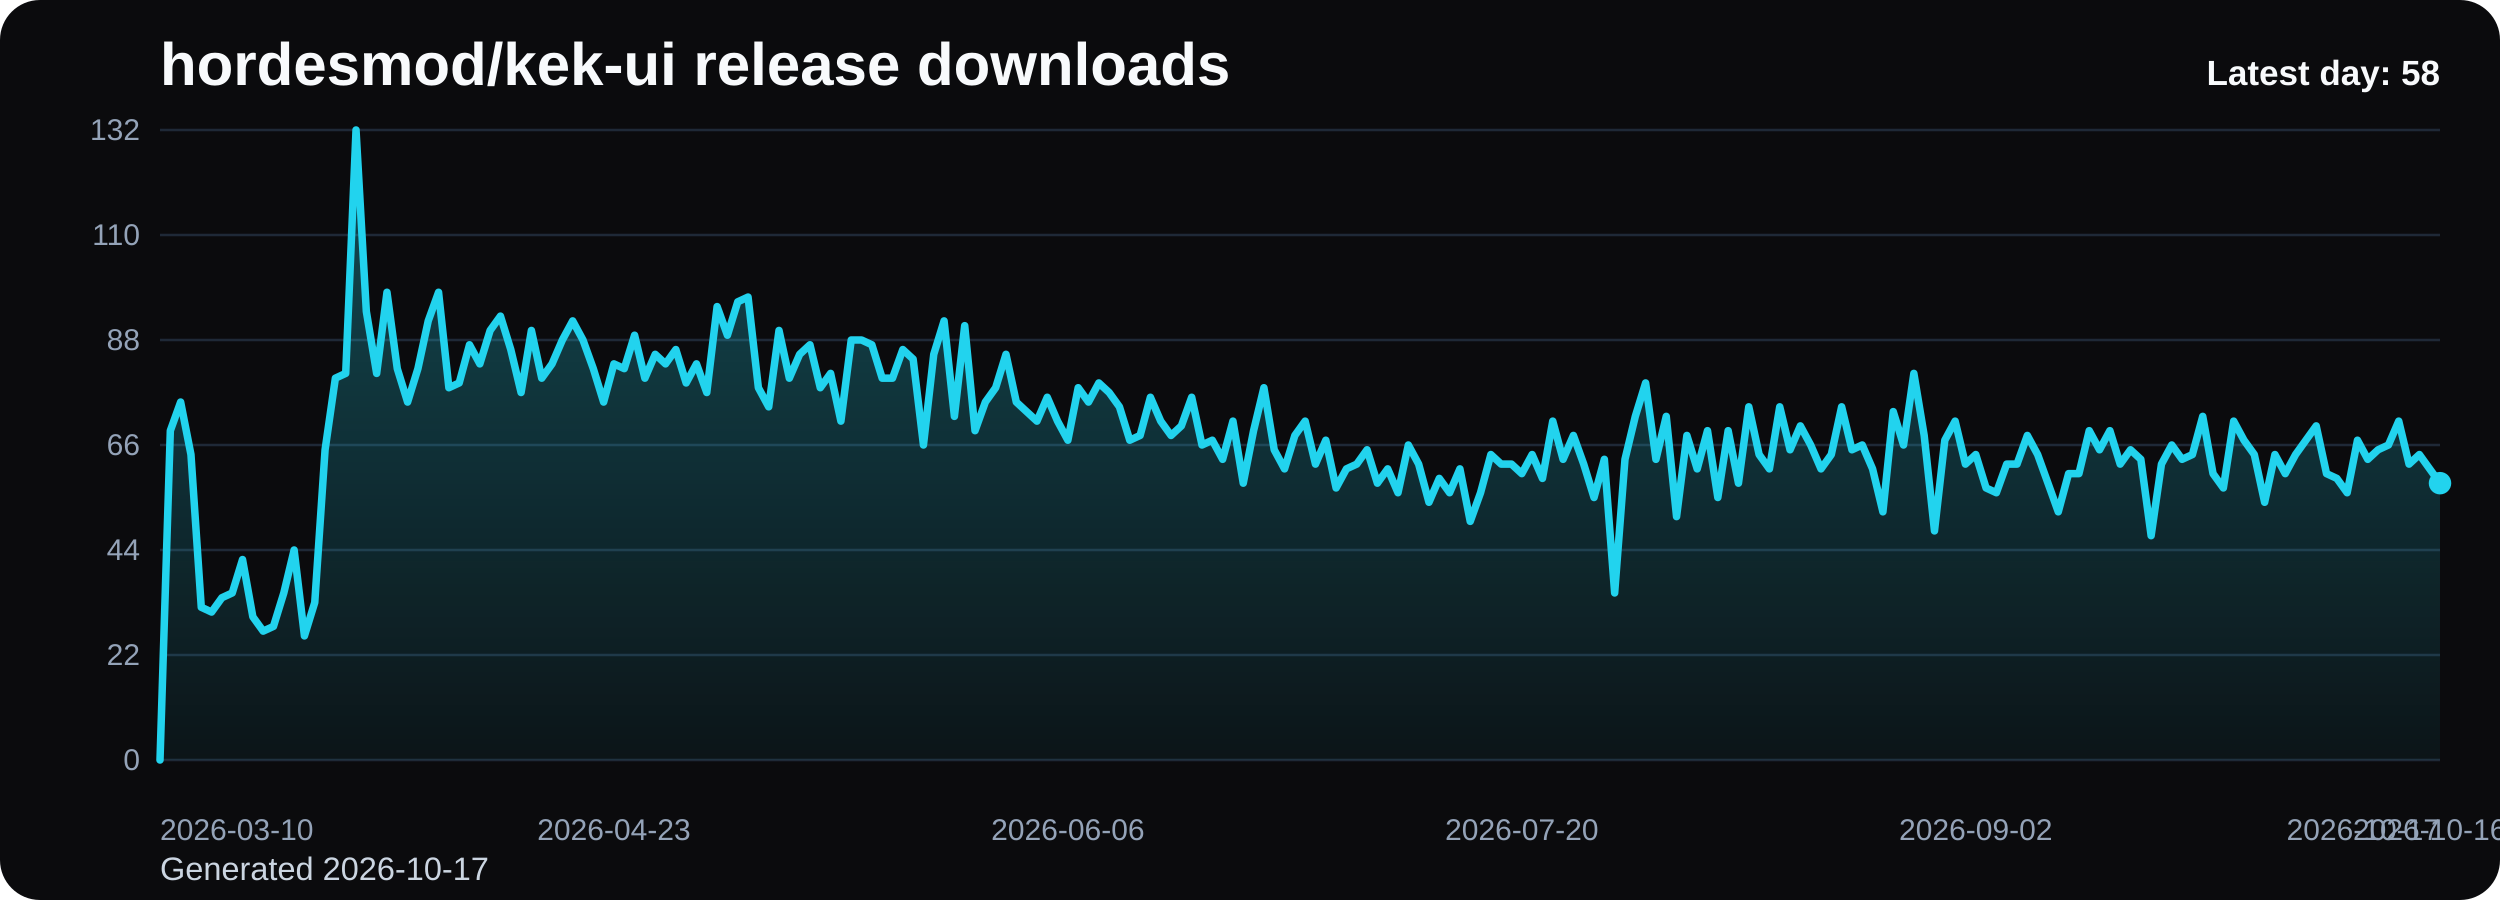
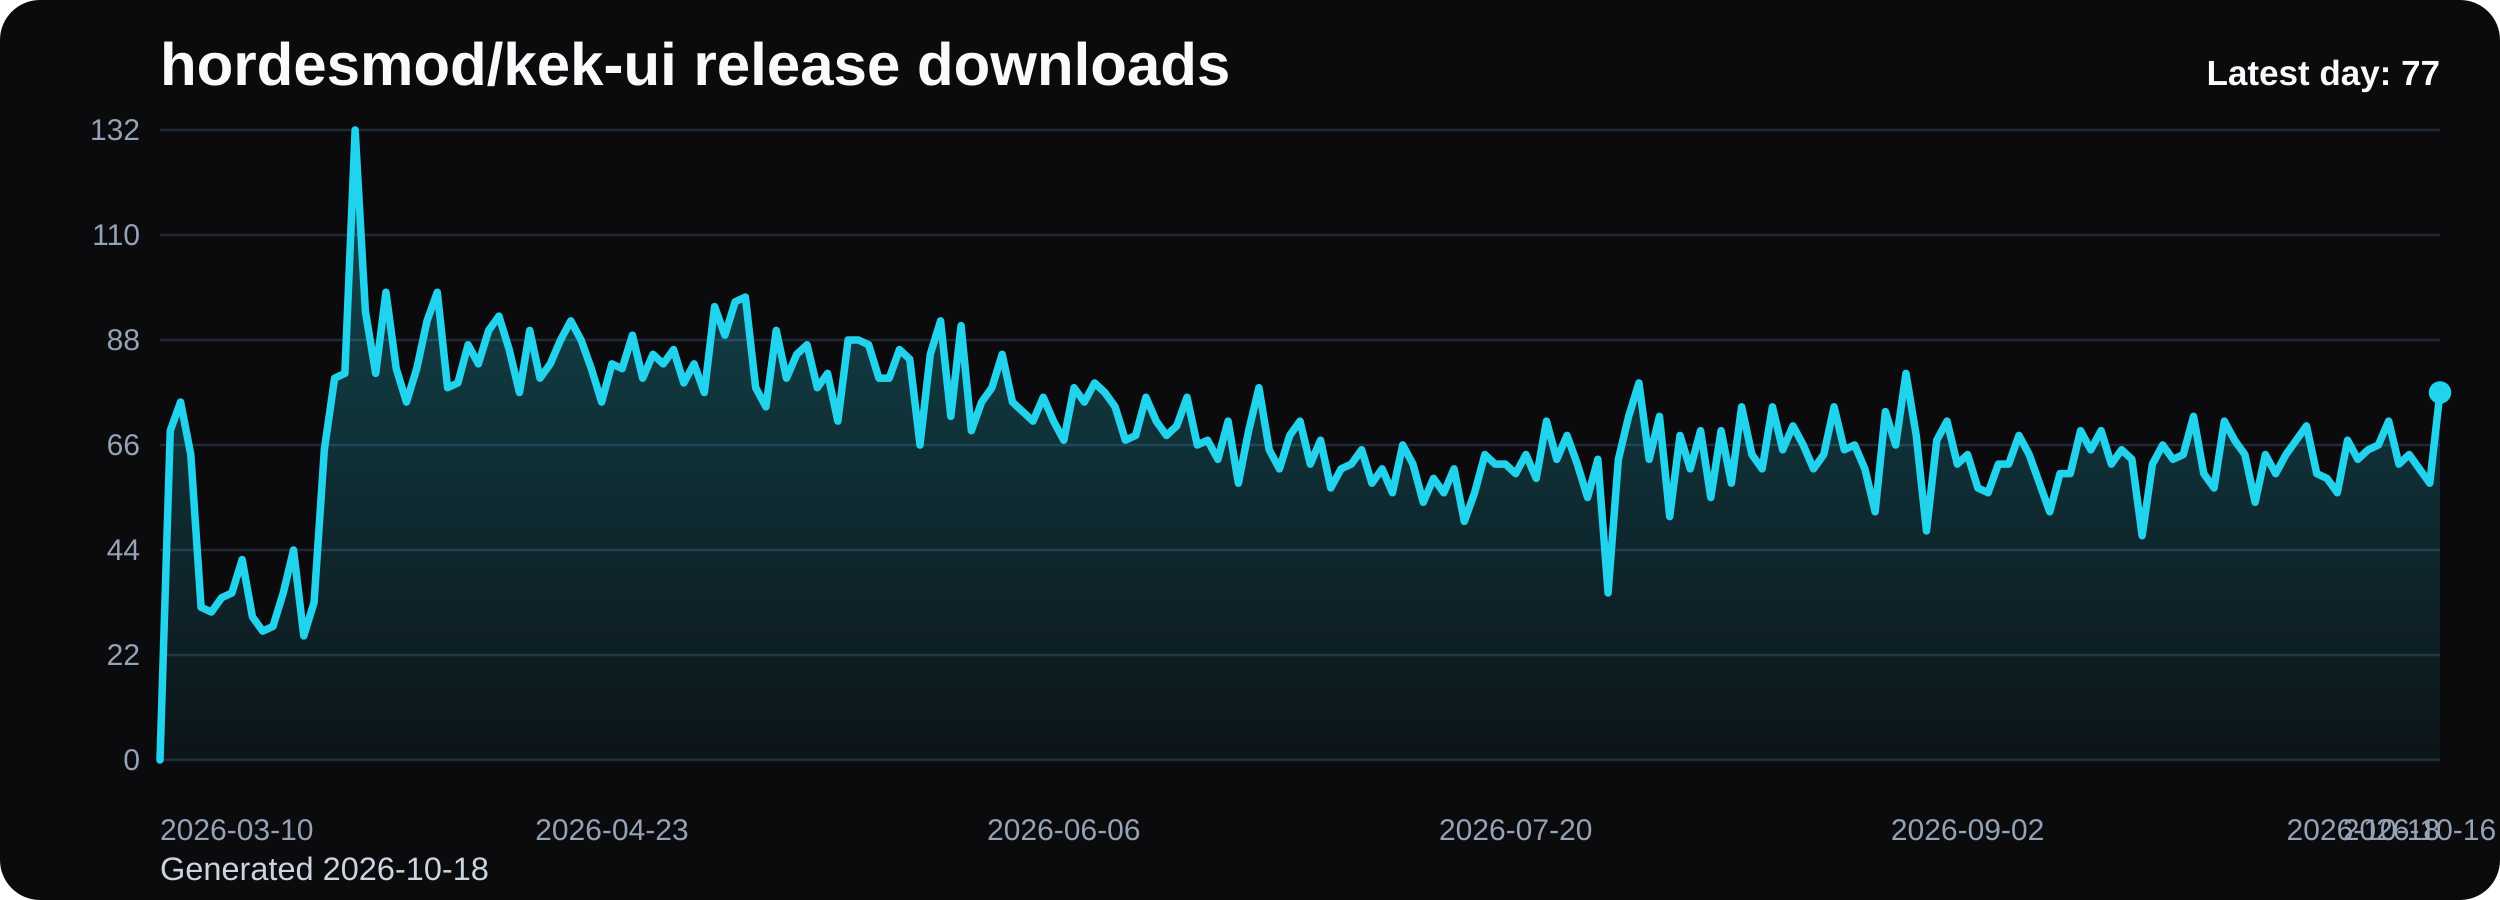
<svg xmlns="http://www.w3.org/2000/svg" viewBox="0 0 1000 360" role="img" aria-label="hordesmod/kek-ui release downloads chart">
  <defs>
    <linearGradient id="fill-daily-black" x1="0" y1="0" x2="0" y2="1">
      <stop offset="0%" stop-color="#22d3ee" stop-opacity="0.32" />
      <stop offset="100%" stop-color="#22d3ee" stop-opacity="0.05" />
    </linearGradient>
    <style>
      .bg { fill: #0b0b0d; }
      .title { font: 700 24px Arial, sans-serif; fill: #f8fafc; }
      .sub { font: 400 13px Arial, sans-serif; fill: #cbd5e1; }
      .grid { stroke: #1f2937; stroke-width: 1; }
      .axis { font: 400 12px Arial, sans-serif; fill: #94a3b8; }
      .line { fill: none; stroke: #22d3ee; stroke-width: 3; stroke-linecap: round; stroke-linejoin: round; }
      .dot { fill: #22d3ee; }
      .value { font: 600 11px Arial, sans-serif; fill: #cbd5e1; }
      .latest { font: 700 14px Arial, sans-serif; fill: #f8fafc; }
    </style>
  </defs>
  <rect class="bg" x="0" y="0" width="1000" height="360" rx="16" />
  <text class="title" x="64" y="34">hordesmod/kek-ui release downloads</text>
-   <text class="sub" x="64" y="352">Generated 2026-10-17</text>
+   <text class="sub" x="64" y="352">Generated 2026-10-18</text>
  <line x1="64" y1="52.00" x2="976" y2="52.00" class="grid" />
  <text x="56" y="56.00" text-anchor="end" class="axis">132</text>
  <line x1="64" y1="94.00" x2="976" y2="94.00" class="grid" />
  <text x="56" y="98.00" text-anchor="end" class="axis">110</text>
  <line x1="64" y1="136.00" x2="976" y2="136.00" class="grid" />
  <text x="56" y="140.00" text-anchor="end" class="axis">88</text>
  <line x1="64" y1="178.00" x2="976" y2="178.00" class="grid" />
  <text x="56" y="182.00" text-anchor="end" class="axis">66</text>
  <line x1="64" y1="220.00" x2="976" y2="220.00" class="grid" />
  <text x="56" y="224.00" text-anchor="end" class="axis">44</text>
  <line x1="64" y1="262.00" x2="976" y2="262.00" class="grid" />
  <text x="56" y="266.00" text-anchor="end" class="axis">22</text>
  <line x1="64" y1="304.00" x2="976" y2="304.00" class="grid" />
  <text x="56" y="308.00" text-anchor="end" class="axis">0</text>
-   <path d="M 64.00 304 L 64.00 304.00 L 68.13 172.27 L 72.25 160.82 L 76.38 181.82 L 80.51 242.91 L 84.63 244.82 L 88.76 239.09 L 92.89 237.18 L 97.01 223.82 L 101.14 246.73 L 105.27 252.45 L 109.39 250.55 L 113.52 237.18 L 117.65 220.00 L 121.77 254.36 L 125.90 241.00 L 130.03 179.91 L 134.15 151.27 L 138.28 149.36 L 142.41 52.00 L 146.53 124.55 L 150.66 149.36 L 154.79 116.91 L 158.91 147.45 L 163.04 160.82 L 167.17 147.45 L 171.29 128.36 L 175.42 116.91 L 179.55 155.09 L 183.67 153.18 L 187.80 137.91 L 191.93 145.55 L 196.05 132.18 L 200.18 126.45 L 204.31 139.82 L 208.43 157.00 L 212.56 132.18 L 216.69 151.27 L 220.81 145.55 L 224.94 136.00 L 229.07 128.36 L 233.19 136.00 L 237.32 147.45 L 241.45 160.82 L 245.57 145.55 L 249.70 147.45 L 253.83 134.09 L 257.95 151.27 L 262.08 141.73 L 266.21 145.55 L 270.33 139.82 L 274.46 153.18 L 278.59 145.55 L 282.71 157.00 L 286.84 122.64 L 290.97 134.09 L 295.10 120.73 L 299.22 118.82 L 303.35 155.09 L 307.48 162.73 L 311.60 132.18 L 315.73 151.27 L 319.86 141.73 L 323.98 137.91 L 328.11 155.09 L 332.24 149.36 L 336.36 168.45 L 340.49 136.00 L 344.62 136.00 L 348.74 137.91 L 352.87 151.27 L 357.00 151.27 L 361.12 139.82 L 365.25 143.64 L 369.38 178.00 L 373.50 141.73 L 377.63 128.36 L 381.76 166.55 L 385.88 130.27 L 390.01 172.27 L 394.14 160.82 L 398.26 155.09 L 402.39 141.73 L 406.52 160.82 L 410.64 164.64 L 414.77 168.45 L 418.90 158.91 L 423.02 168.45 L 427.15 176.09 L 431.28 155.09 L 435.40 160.82 L 439.53 153.18 L 443.66 157.00 L 447.78 162.73 L 451.91 176.09 L 456.04 174.18 L 460.16 158.91 L 464.29 168.45 L 468.42 174.18 L 472.54 170.36 L 476.67 158.91 L 480.80 178.00 L 484.92 176.09 L 489.05 183.73 L 493.18 168.45 L 497.30 193.27 L 501.43 172.27 L 505.56 155.09 L 509.68 179.91 L 513.81 187.55 L 517.94 174.18 L 522.06 168.45 L 526.19 185.64 L 530.32 176.09 L 534.44 195.18 L 538.57 187.55 L 542.70 185.64 L 546.82 179.91 L 550.95 193.27 L 555.08 187.55 L 559.20 197.09 L 563.33 178.00 L 567.46 185.64 L 571.58 200.91 L 575.71 191.36 L 579.84 197.09 L 583.96 187.55 L 588.09 208.55 L 592.22 197.09 L 596.34 181.82 L 600.47 185.64 L 604.60 185.64 L 608.72 189.45 L 612.85 181.82 L 616.98 191.36 L 621.10 168.45 L 625.23 183.73 L 629.36 174.18 L 633.48 185.64 L 637.61 199.00 L 641.74 183.73 L 645.86 237.18 L 649.99 183.73 L 654.12 166.55 L 658.24 153.18 L 662.37 183.73 L 666.50 166.55 L 670.62 206.64 L 674.75 174.18 L 678.88 187.55 L 683.00 172.27 L 687.13 199.00 L 691.26 172.27 L 695.38 193.27 L 699.51 162.73 L 703.64 181.82 L 707.76 187.55 L 711.89 162.73 L 716.02 179.91 L 720.14 170.36 L 724.27 178.00 L 728.40 187.55 L 732.52 181.82 L 736.65 162.73 L 740.78 179.91 L 744.90 178.00 L 749.03 187.55 L 753.16 204.73 L 757.29 164.64 L 761.41 178.00 L 765.54 149.36 L 769.67 174.18 L 773.79 212.36 L 777.92 176.09 L 782.05 168.45 L 786.17 185.64 L 790.30 181.82 L 794.43 195.18 L 798.55 197.09 L 802.68 185.64 L 806.81 185.64 L 810.93 174.18 L 815.06 181.82 L 819.19 193.27 L 823.31 204.73 L 827.44 189.45 L 831.57 189.45 L 835.69 172.27 L 839.82 179.91 L 843.95 172.27 L 848.07 185.64 L 852.20 179.91 L 856.33 183.73 L 860.45 214.27 L 864.58 185.64 L 868.71 178.00 L 872.83 183.73 L 876.96 181.82 L 881.09 166.55 L 885.21 189.45 L 889.34 195.18 L 893.47 168.45 L 897.59 176.09 L 901.72 181.82 L 905.85 200.91 L 909.97 181.82 L 914.10 189.45 L 918.23 181.82 L 922.35 176.09 L 926.48 170.36 L 930.61 189.45 L 934.73 191.36 L 938.86 197.09 L 942.99 176.09 L 947.11 183.73 L 951.24 179.91 L 955.37 178.00 L 959.49 168.45 L 963.62 185.64 L 967.75 181.82 L 971.87 187.55 L 976.00 193.27 L 976.00 304 Z" fill="url(#fill-daily-black)" />
-   <polyline class="line" points="64.00,304.00 68.13,172.27 72.25,160.82 76.38,181.82 80.51,242.91 84.63,244.82 88.76,239.09 92.89,237.18 97.01,223.82 101.14,246.73 105.27,252.45 109.39,250.55 113.52,237.18 117.65,220.00 121.77,254.36 125.90,241.00 130.03,179.91 134.15,151.27 138.28,149.36 142.41,52.00 146.53,124.55 150.66,149.36 154.79,116.91 158.91,147.45 163.04,160.82 167.17,147.45 171.29,128.36 175.42,116.91 179.55,155.09 183.67,153.18 187.80,137.91 191.93,145.55 196.05,132.18 200.18,126.45 204.31,139.82 208.43,157.00 212.56,132.18 216.69,151.27 220.81,145.55 224.94,136.00 229.07,128.36 233.19,136.00 237.32,147.45 241.45,160.82 245.57,145.55 249.70,147.45 253.83,134.09 257.95,151.27 262.08,141.73 266.21,145.55 270.33,139.82 274.46,153.18 278.59,145.55 282.71,157.00 286.84,122.64 290.97,134.09 295.10,120.73 299.22,118.82 303.35,155.09 307.48,162.73 311.60,132.18 315.73,151.27 319.86,141.73 323.98,137.91 328.11,155.09 332.24,149.36 336.36,168.45 340.49,136.00 344.62,136.00 348.74,137.91 352.87,151.27 357.00,151.27 361.12,139.82 365.25,143.64 369.38,178.00 373.50,141.73 377.63,128.36 381.76,166.55 385.88,130.27 390.01,172.27 394.14,160.82 398.26,155.09 402.39,141.73 406.52,160.82 410.64,164.64 414.77,168.45 418.90,158.91 423.02,168.45 427.15,176.09 431.28,155.09 435.40,160.82 439.53,153.18 443.66,157.00 447.78,162.73 451.91,176.09 456.04,174.18 460.16,158.91 464.29,168.45 468.42,174.18 472.54,170.36 476.67,158.91 480.80,178.00 484.92,176.09 489.05,183.73 493.18,168.45 497.30,193.27 501.43,172.27 505.56,155.09 509.68,179.91 513.81,187.55 517.94,174.18 522.06,168.45 526.19,185.64 530.32,176.09 534.44,195.18 538.57,187.55 542.70,185.64 546.82,179.91 550.95,193.27 555.08,187.55 559.20,197.09 563.33,178.00 567.46,185.64 571.58,200.91 575.71,191.36 579.84,197.09 583.96,187.55 588.09,208.55 592.22,197.09 596.34,181.82 600.47,185.64 604.60,185.64 608.72,189.45 612.85,181.82 616.98,191.36 621.10,168.45 625.23,183.73 629.36,174.18 633.48,185.64 637.61,199.00 641.74,183.73 645.86,237.18 649.99,183.73 654.12,166.55 658.24,153.18 662.37,183.73 666.50,166.55 670.62,206.64 674.75,174.18 678.88,187.55 683.00,172.27 687.13,199.00 691.26,172.27 695.38,193.27 699.51,162.73 703.64,181.82 707.76,187.55 711.89,162.73 716.02,179.91 720.14,170.36 724.27,178.00 728.40,187.55 732.52,181.82 736.65,162.73 740.78,179.91 744.90,178.00 749.03,187.55 753.16,204.73 757.29,164.64 761.41,178.00 765.54,149.36 769.67,174.18 773.79,212.36 777.92,176.09 782.05,168.45 786.17,185.64 790.30,181.82 794.43,195.18 798.55,197.09 802.68,185.64 806.81,185.64 810.93,174.18 815.06,181.82 819.19,193.27 823.31,204.73 827.44,189.45 831.57,189.45 835.69,172.27 839.82,179.91 843.95,172.27 848.07,185.64 852.20,179.91 856.33,183.73 860.45,214.27 864.58,185.64 868.71,178.00 872.83,183.73 876.96,181.82 881.09,166.55 885.21,189.45 889.34,195.18 893.47,168.45 897.59,176.09 901.72,181.82 905.85,200.91 909.97,181.82 914.10,189.45 918.23,181.82 922.35,176.09 926.48,170.36 930.61,189.45 934.73,191.36 938.86,197.09 942.99,176.09 947.11,183.73 951.24,179.91 955.37,178.00 959.49,168.45 963.62,185.64 967.75,181.82 971.87,187.55 976.00,193.27" />
-   <circle class="dot" cx="976.00" cy="193.27" r="4.5" />
+   <path d="M 64.00 304 L 64.00 304.00 L 68.11 172.27 L 72.22 160.82 L 76.32 181.82 L 80.43 242.91 L 84.54 244.82 L 88.65 239.09 L 92.76 237.18 L 96.86 223.82 L 100.97 246.73 L 105.08 252.45 L 109.19 250.55 L 113.30 237.18 L 117.41 220.00 L 121.51 254.36 L 125.62 241.00 L 129.73 179.91 L 133.84 151.27 L 137.95 149.36 L 142.05 52.00 L 146.16 124.55 L 150.27 149.36 L 154.38 116.91 L 158.49 147.45 L 162.59 160.82 L 166.70 147.45 L 170.81 128.36 L 174.92 116.91 L 179.03 155.09 L 183.14 153.18 L 187.24 137.91 L 191.35 145.55 L 195.46 132.18 L 199.57 126.45 L 203.68 139.82 L 207.78 157.00 L 211.89 132.18 L 216.00 151.27 L 220.11 145.55 L 224.22 136.00 L 228.32 128.36 L 232.43 136.00 L 236.54 147.45 L 240.65 160.82 L 244.76 145.55 L 248.86 147.45 L 252.97 134.09 L 257.08 151.27 L 261.19 141.73 L 265.30 145.55 L 269.41 139.82 L 273.51 153.18 L 277.62 145.55 L 281.73 157.00 L 285.84 122.64 L 289.95 134.09 L 294.05 120.73 L 298.16 118.82 L 302.27 155.09 L 306.38 162.73 L 310.49 132.18 L 314.59 151.27 L 318.70 141.73 L 322.81 137.91 L 326.92 155.09 L 331.03 149.36 L 335.14 168.45 L 339.24 136.00 L 343.35 136.00 L 347.46 137.91 L 351.57 151.27 L 355.68 151.27 L 359.78 139.82 L 363.89 143.64 L 368.00 178.00 L 372.11 141.73 L 376.22 128.36 L 380.32 166.55 L 384.43 130.27 L 388.54 172.27 L 392.65 160.82 L 396.76 155.09 L 400.86 141.73 L 404.97 160.82 L 409.08 164.64 L 413.19 168.45 L 417.30 158.91 L 421.41 168.45 L 425.51 176.09 L 429.62 155.09 L 433.73 160.82 L 437.84 153.18 L 441.95 157.00 L 446.05 162.73 L 450.16 176.09 L 454.27 174.18 L 458.38 158.91 L 462.49 168.45 L 466.59 174.18 L 470.70 170.36 L 474.81 158.91 L 478.92 178.00 L 483.03 176.09 L 487.14 183.73 L 491.24 168.45 L 495.35 193.27 L 499.46 172.27 L 503.57 155.09 L 507.68 179.91 L 511.78 187.55 L 515.89 174.18 L 520.00 168.45 L 524.11 185.64 L 528.22 176.09 L 532.32 195.18 L 536.43 187.55 L 540.54 185.64 L 544.65 179.91 L 548.76 193.27 L 552.86 187.55 L 556.97 197.09 L 561.08 178.00 L 565.19 185.64 L 569.30 200.91 L 573.41 191.36 L 577.51 197.09 L 581.62 187.55 L 585.73 208.55 L 589.84 197.09 L 593.95 181.82 L 598.05 185.64 L 602.16 185.64 L 606.27 189.45 L 610.38 181.82 L 614.49 191.36 L 618.59 168.45 L 622.70 183.73 L 626.81 174.18 L 630.92 185.64 L 635.03 199.00 L 639.14 183.73 L 643.24 237.18 L 647.35 183.73 L 651.46 166.55 L 655.57 153.18 L 659.68 183.73 L 663.78 166.55 L 667.89 206.64 L 672.00 174.18 L 676.11 187.55 L 680.22 172.27 L 684.32 199.00 L 688.43 172.27 L 692.54 193.27 L 696.65 162.73 L 700.76 181.82 L 704.86 187.55 L 708.97 162.73 L 713.08 179.91 L 717.19 170.36 L 721.30 178.00 L 725.41 187.55 L 729.51 181.82 L 733.62 162.73 L 737.73 179.91 L 741.84 178.00 L 745.95 187.55 L 750.05 204.73 L 754.16 164.64 L 758.27 178.00 L 762.38 149.36 L 766.49 174.18 L 770.59 212.36 L 774.70 176.09 L 778.81 168.45 L 782.92 185.64 L 787.03 181.82 L 791.14 195.18 L 795.24 197.09 L 799.35 185.64 L 803.46 185.64 L 807.57 174.18 L 811.68 181.82 L 815.78 193.27 L 819.89 204.73 L 824.00 189.45 L 828.11 189.45 L 832.22 172.27 L 836.32 179.91 L 840.43 172.27 L 844.54 185.64 L 848.65 179.91 L 852.76 183.73 L 856.86 214.27 L 860.97 185.64 L 865.08 178.00 L 869.19 183.73 L 873.30 181.82 L 877.41 166.55 L 881.51 189.45 L 885.62 195.18 L 889.73 168.45 L 893.84 176.09 L 897.95 181.82 L 902.05 200.91 L 906.16 181.82 L 910.27 189.45 L 914.38 181.82 L 918.49 176.09 L 922.59 170.36 L 926.70 189.45 L 930.81 191.36 L 934.92 197.09 L 939.03 176.09 L 943.14 183.73 L 947.24 179.91 L 951.35 178.00 L 955.46 168.45 L 959.57 185.64 L 963.68 181.82 L 967.78 187.55 L 971.89 193.27 L 976.00 157.00 L 976.00 304 Z" fill="url(#fill-daily-black)" />
+   <polyline class="line" points="64.00,304.00 68.11,172.27 72.22,160.82 76.32,181.82 80.43,242.91 84.54,244.82 88.65,239.09 92.76,237.18 96.86,223.82 100.97,246.73 105.08,252.45 109.19,250.55 113.30,237.18 117.41,220.00 121.51,254.36 125.62,241.00 129.73,179.91 133.84,151.27 137.95,149.36 142.05,52.00 146.16,124.55 150.27,149.36 154.38,116.91 158.49,147.45 162.59,160.82 166.70,147.45 170.81,128.36 174.92,116.91 179.03,155.09 183.14,153.18 187.24,137.91 191.35,145.55 195.46,132.18 199.57,126.45 203.68,139.82 207.78,157.00 211.89,132.18 216.00,151.27 220.11,145.55 224.22,136.00 228.32,128.36 232.43,136.00 236.54,147.45 240.65,160.82 244.76,145.55 248.86,147.45 252.97,134.09 257.08,151.27 261.19,141.73 265.30,145.55 269.41,139.82 273.51,153.18 277.62,145.55 281.73,157.00 285.84,122.64 289.95,134.09 294.05,120.73 298.16,118.82 302.27,155.09 306.38,162.73 310.49,132.18 314.59,151.27 318.70,141.73 322.81,137.91 326.92,155.09 331.03,149.36 335.14,168.45 339.24,136.00 343.35,136.00 347.46,137.91 351.57,151.27 355.68,151.27 359.78,139.82 363.89,143.64 368.00,178.00 372.11,141.73 376.22,128.36 380.32,166.55 384.43,130.27 388.54,172.27 392.65,160.82 396.76,155.09 400.86,141.73 404.97,160.82 409.08,164.64 413.19,168.45 417.30,158.91 421.41,168.45 425.51,176.09 429.62,155.09 433.73,160.82 437.84,153.18 441.95,157.00 446.05,162.73 450.16,176.09 454.27,174.18 458.38,158.91 462.49,168.45 466.59,174.18 470.70,170.36 474.81,158.91 478.92,178.00 483.03,176.09 487.14,183.73 491.24,168.45 495.35,193.27 499.46,172.27 503.57,155.09 507.68,179.91 511.78,187.55 515.89,174.18 520.00,168.45 524.11,185.64 528.22,176.09 532.32,195.18 536.43,187.55 540.54,185.64 544.65,179.91 548.76,193.27 552.86,187.55 556.97,197.09 561.08,178.00 565.19,185.64 569.30,200.91 573.41,191.36 577.51,197.09 581.62,187.55 585.73,208.55 589.84,197.09 593.95,181.82 598.05,185.64 602.16,185.64 606.27,189.45 610.38,181.82 614.49,191.36 618.59,168.45 622.70,183.73 626.81,174.18 630.92,185.64 635.03,199.00 639.14,183.73 643.24,237.18 647.35,183.73 651.46,166.55 655.57,153.18 659.68,183.73 663.78,166.55 667.89,206.64 672.00,174.18 676.11,187.55 680.22,172.27 684.32,199.00 688.43,172.27 692.54,193.27 696.65,162.73 700.76,181.82 704.86,187.55 708.97,162.73 713.08,179.91 717.19,170.36 721.30,178.00 725.41,187.55 729.51,181.82 733.62,162.73 737.73,179.91 741.84,178.00 745.95,187.55 750.05,204.73 754.16,164.64 758.27,178.00 762.38,149.36 766.49,174.18 770.59,212.36 774.70,176.09 778.81,168.45 782.92,185.64 787.03,181.82 791.14,195.18 795.24,197.09 799.35,185.64 803.46,185.64 807.57,174.18 811.68,181.82 815.78,193.27 819.89,204.73 824.00,189.45 828.11,189.45 832.22,172.27 836.32,179.91 840.43,172.27 844.54,185.64 848.65,179.91 852.76,183.73 856.86,214.27 860.97,185.64 865.08,178.00 869.19,183.73 873.30,181.82 877.41,166.55 881.51,189.45 885.62,195.18 889.73,168.45 893.84,176.09 897.95,181.82 902.05,200.91 906.16,181.82 910.27,189.45 914.38,181.82 918.49,176.09 922.59,170.36 926.70,189.45 930.81,191.36 934.92,197.09 939.03,176.09 943.14,183.73 947.24,179.91 951.35,178.00 955.46,168.45 959.57,185.64 963.68,181.82 967.78,187.55 971.89,193.27 976.00,157.00" />
+   <circle class="dot" cx="976.00" cy="157.00" r="4.5" />
  <text class="axis" x="64.00" y="336" text-anchor="start">2026-03-10</text>
-   <text class="axis" x="245.57" y="336" text-anchor="middle">2026-04-23</text>
-   <text class="axis" x="427.15" y="336" text-anchor="middle">2026-06-06</text>
-   <text class="axis" x="608.72" y="336" text-anchor="middle">2026-07-20</text>
-   <text class="axis" x="790.30" y="336" text-anchor="middle">2026-09-02</text>
-   <text class="axis" x="971.87" y="336" text-anchor="middle">2026-10-16</text>
-   <text class="axis" x="976.00" y="336" text-anchor="end">2026-10-17</text>
-   <text class="latest" x="976" y="34" text-anchor="end">Latest day: 58</text>
+   <text class="axis" x="244.76" y="336" text-anchor="middle">2026-04-23</text>
+   <text class="axis" x="425.51" y="336" text-anchor="middle">2026-06-06</text>
+   <text class="axis" x="606.27" y="336" text-anchor="middle">2026-07-20</text>
+   <text class="axis" x="787.03" y="336" text-anchor="middle">2026-09-02</text>
+   <text class="axis" x="967.78" y="336" text-anchor="middle">2026-10-16</text>
+   <text class="axis" x="976.00" y="336" text-anchor="end">2026-10-18</text>
+   <text class="latest" x="976" y="34" text-anchor="end">Latest day: 77</text>
</svg>
